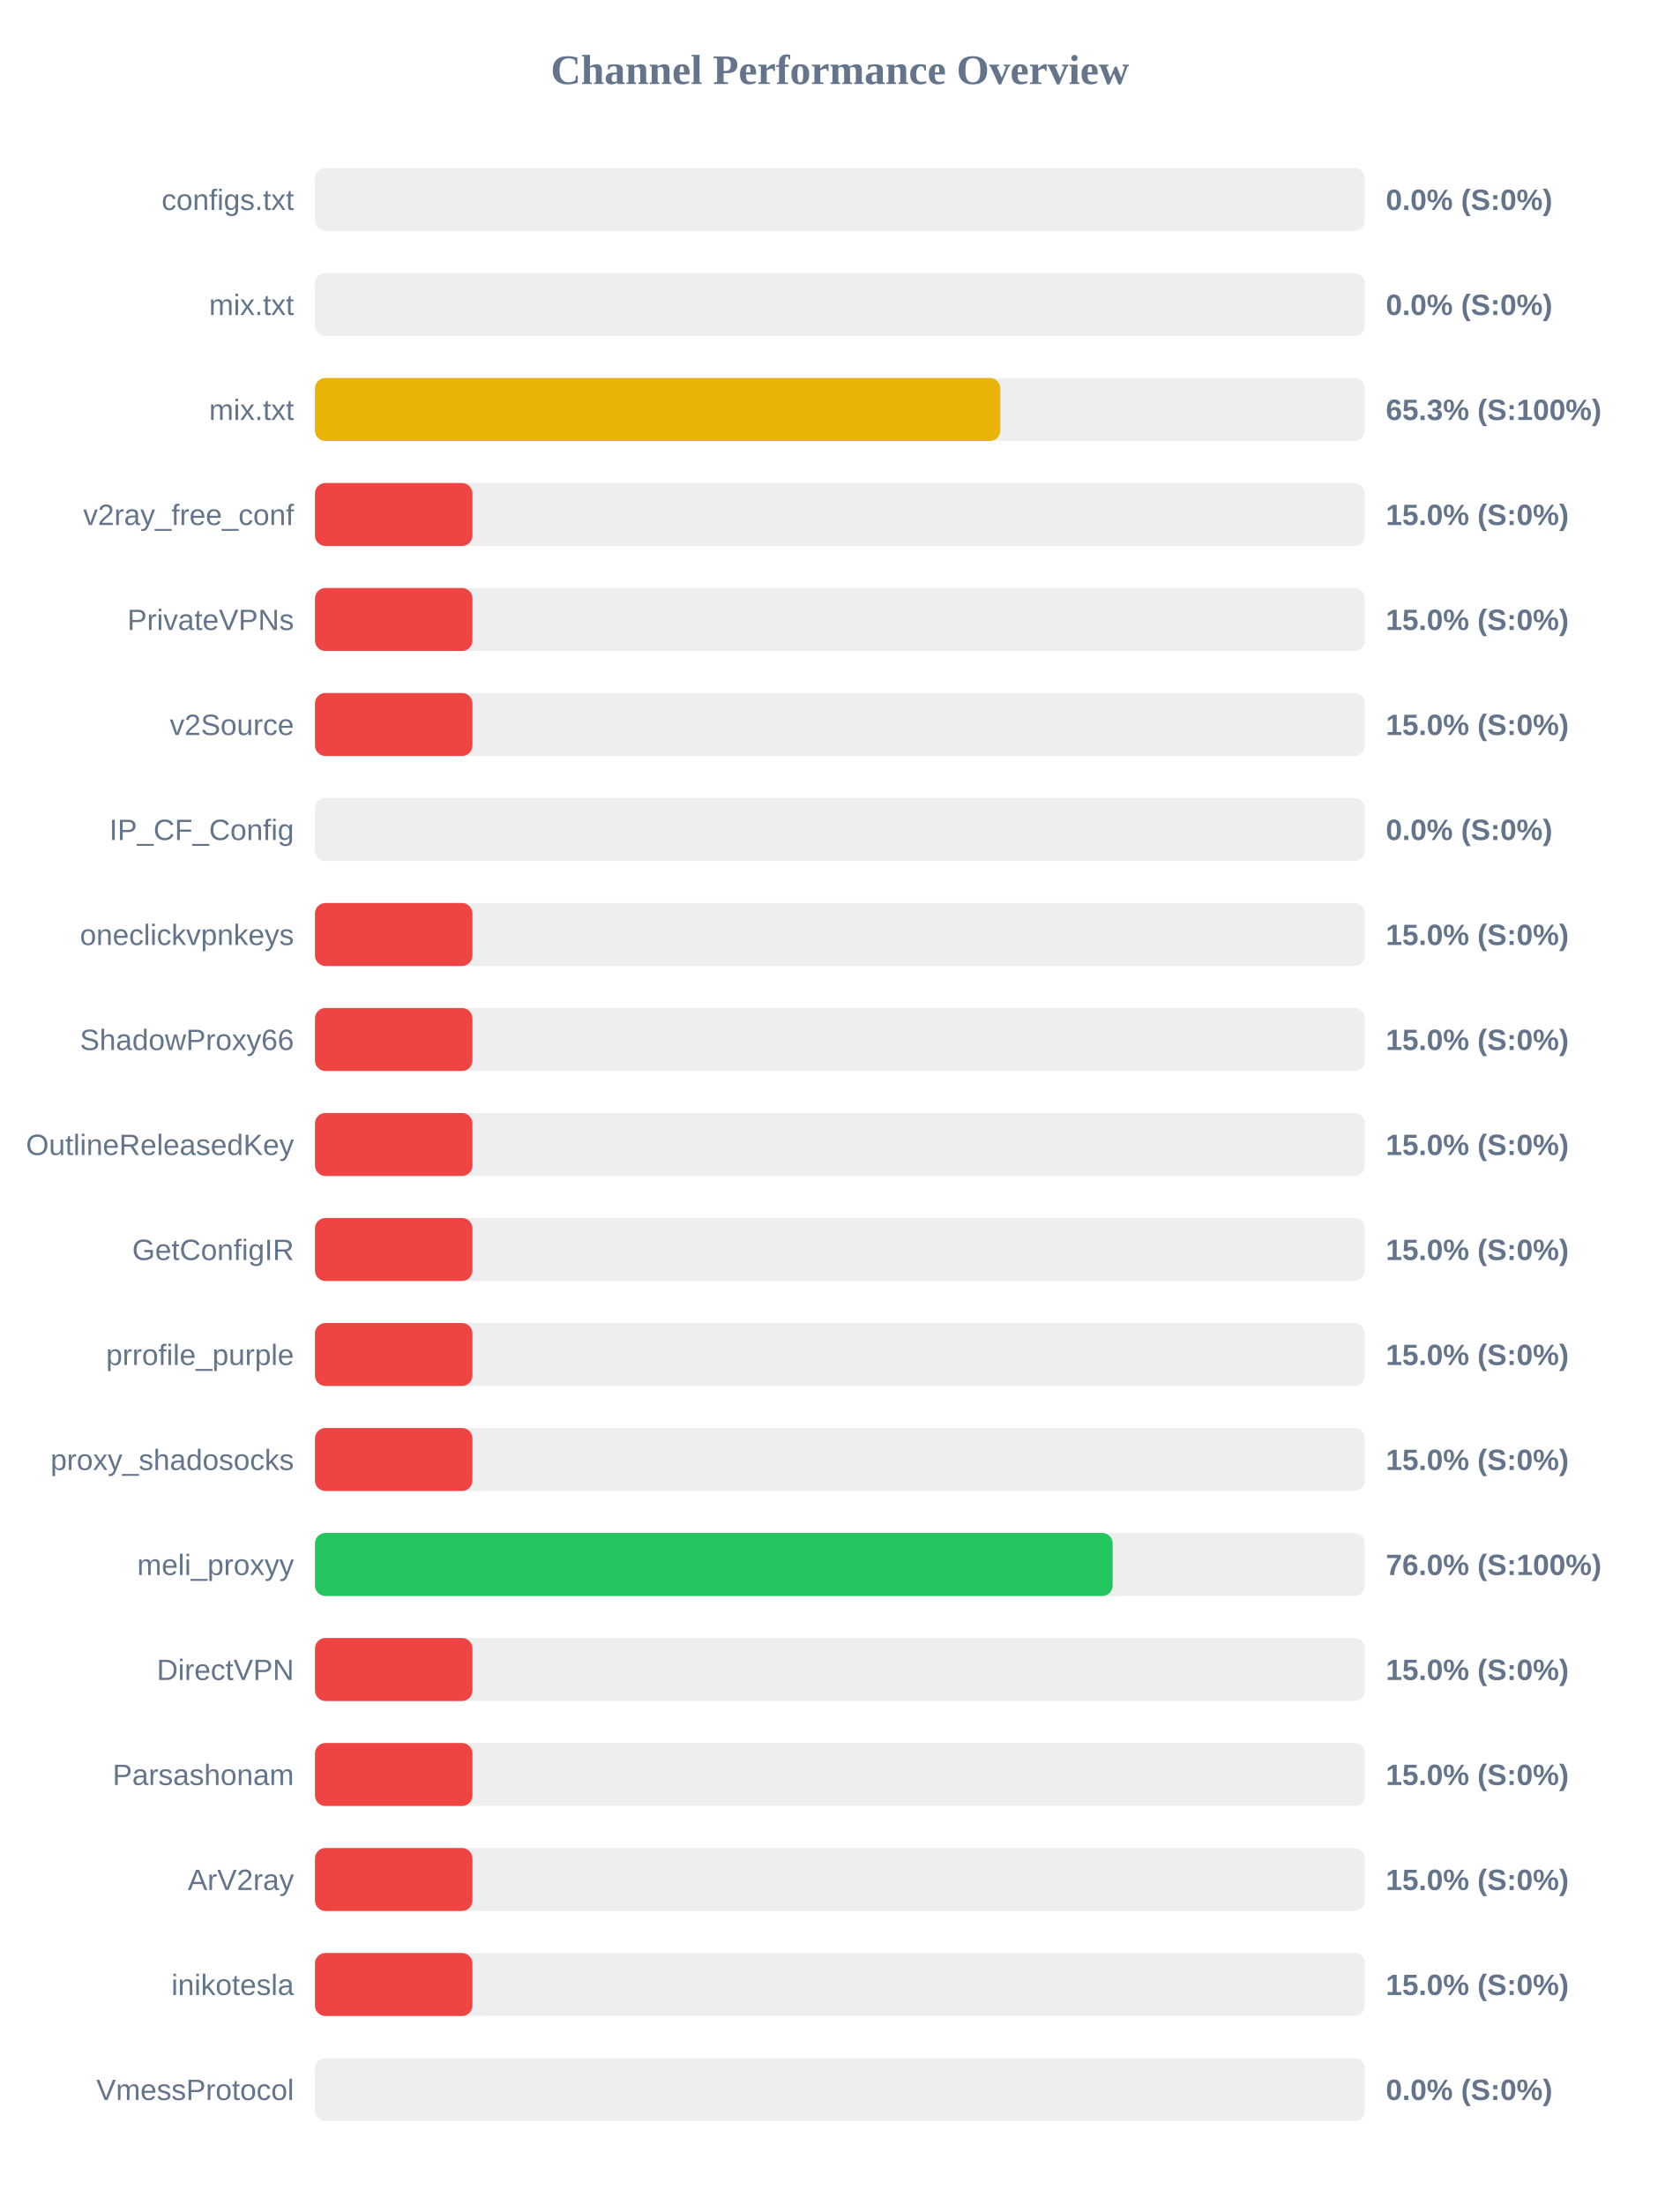
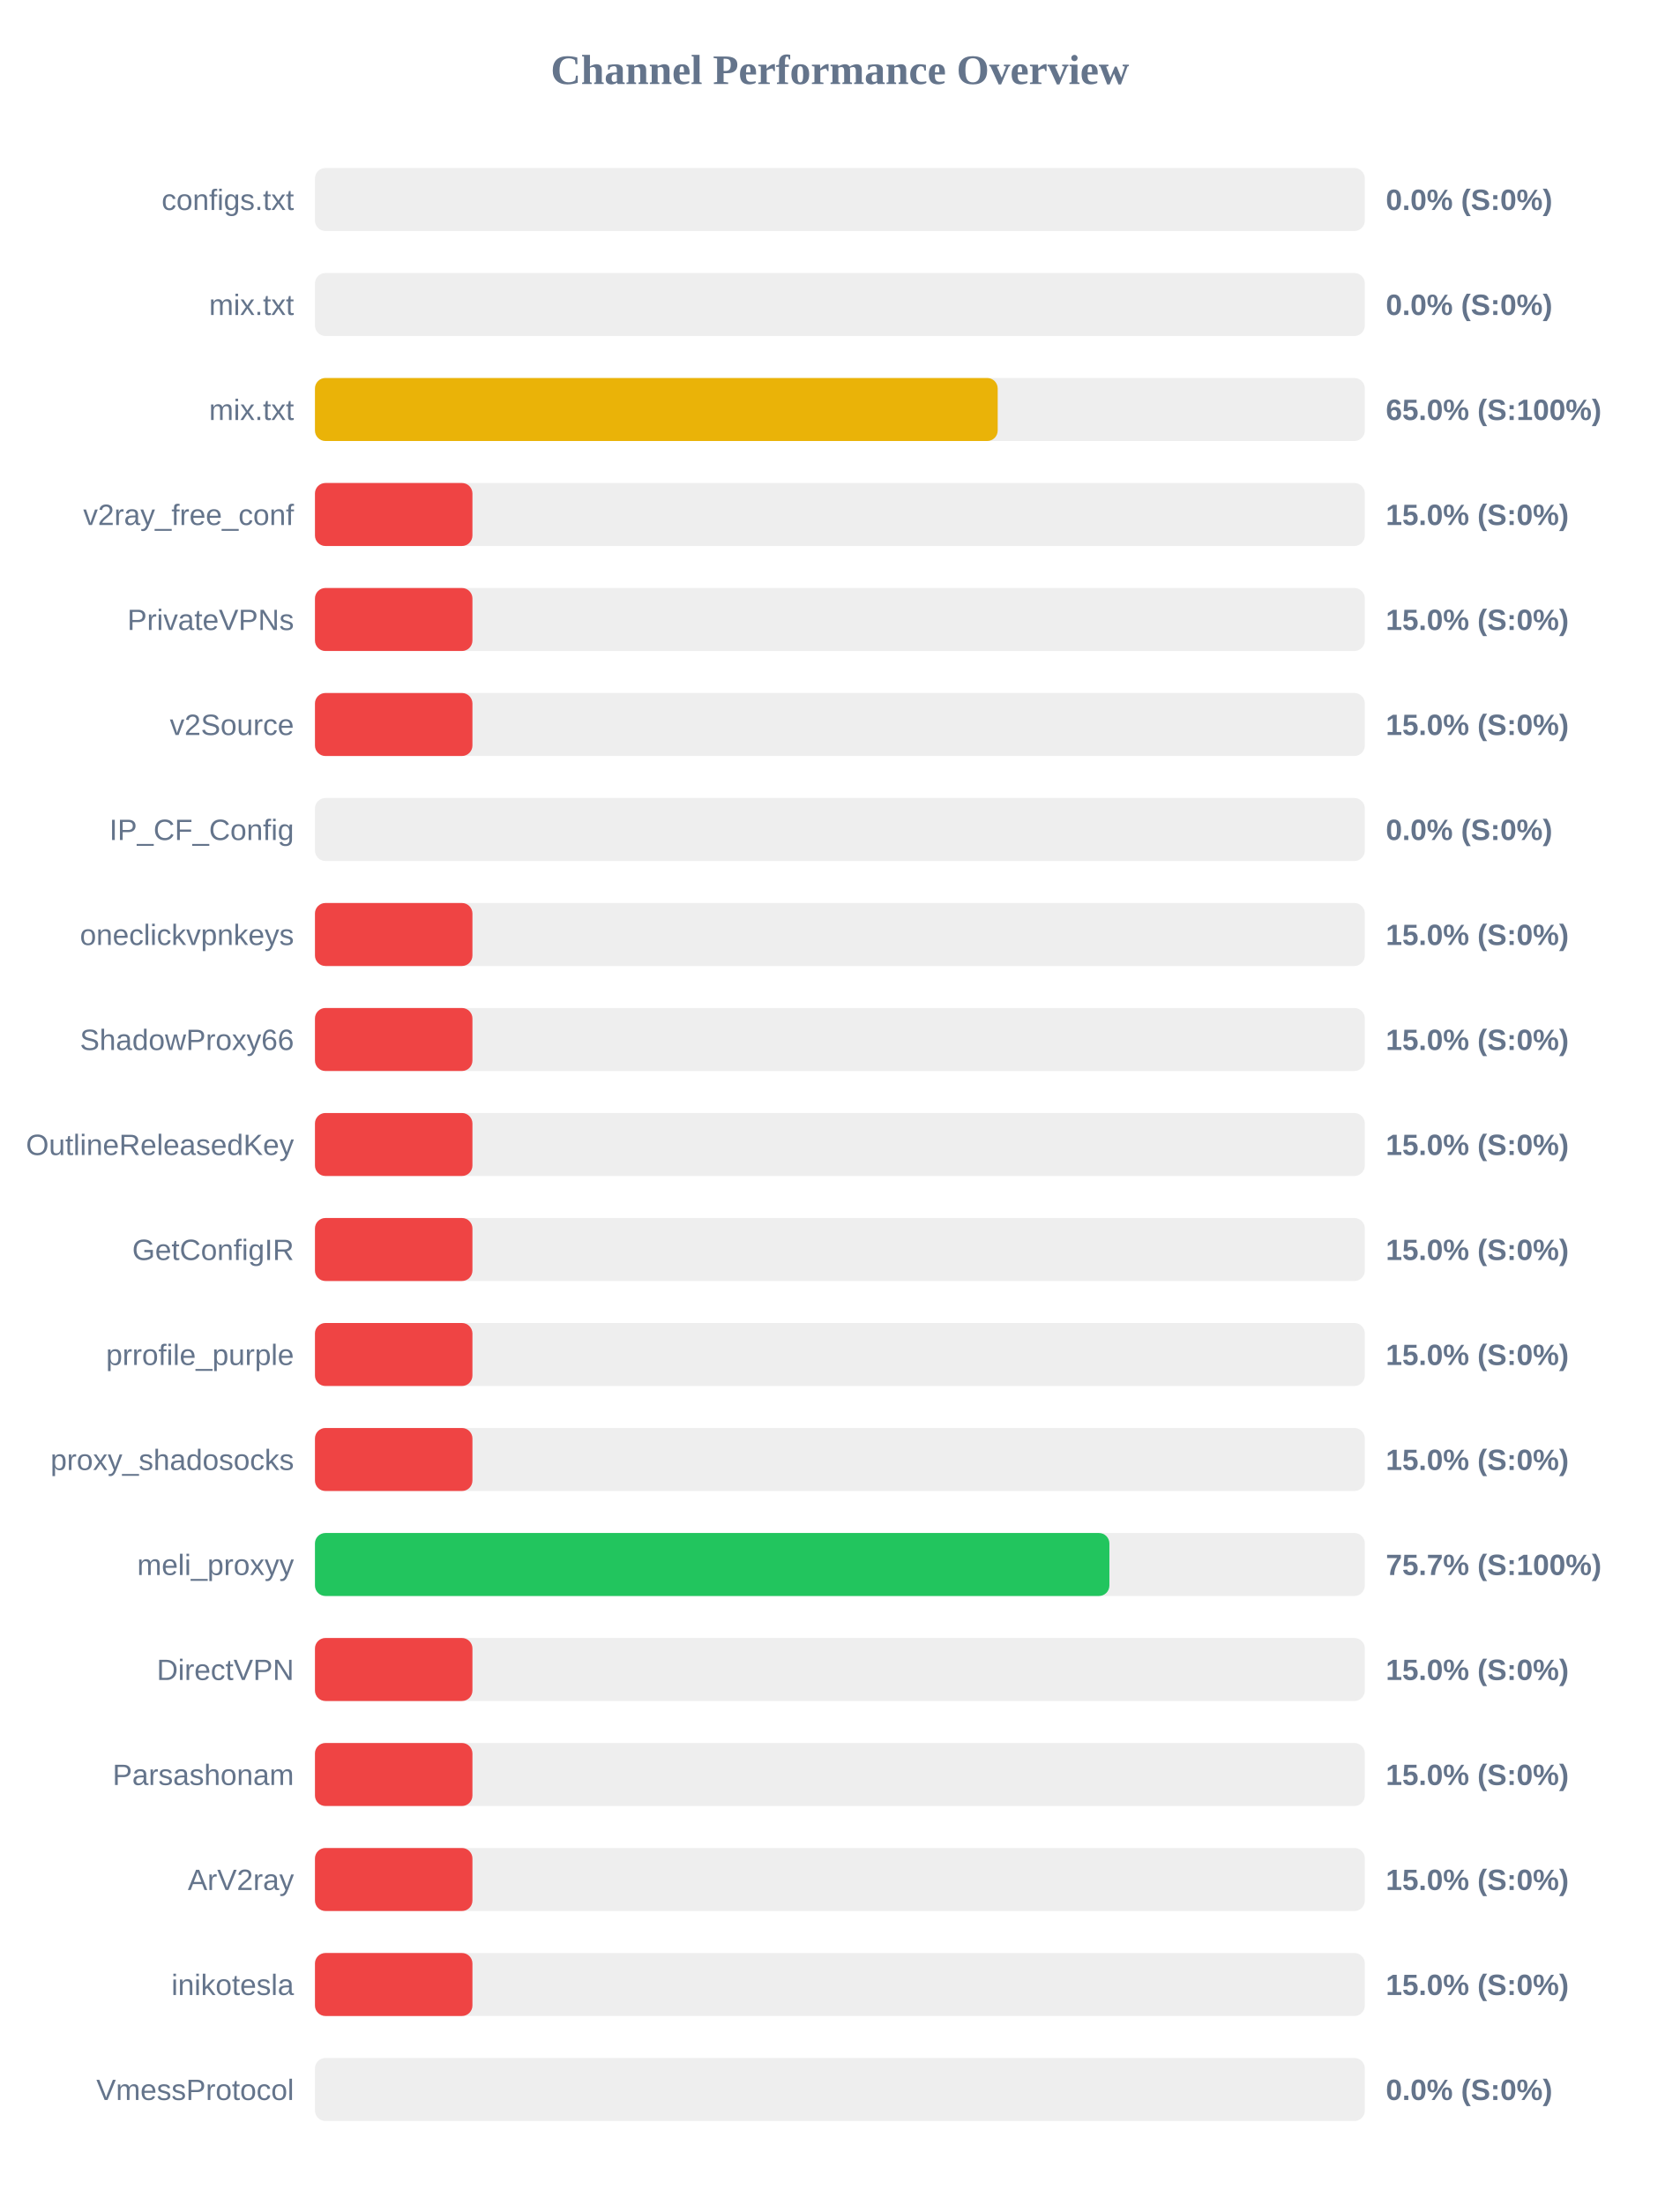
<svg xmlns="http://www.w3.org/2000/svg" width="800" height="1050" version="1.1">
  <style>
        .row { font: 14px Arial; fill: #64748b; }
        .score { font: bold 14px Arial; fill: #64748b; }
    </style>
  <text x="400" y="40" text-anchor="middle" font-size="20px" font-weight="bold" fill="#64748b">Channel Performance Overview</text>
  <rect x="150" y="80" width="500" height="30" fill="#eee" rx="5" />
  <rect x="150" y="80" width="0.0" height="30" fill="#ef4444" rx="5" />
  <text x="140" y="100" text-anchor="end" class="row">configs.txt</text>
  <text x="660" y="100" text-anchor="start" class="score">0.0% (S:0%)</text>
  <rect x="150" y="130" width="500" height="30" fill="#eee" rx="5" />
  <rect x="150" y="130" width="0.0" height="30" fill="#ef4444" rx="5" />
  <text x="140" y="150" text-anchor="end" class="row">mix.txt</text>
  <text x="660" y="150" text-anchor="start" class="score">0.0% (S:0%)</text>
  <rect x="150" y="180" width="500" height="30" fill="#eee" rx="5" />
-   <rect x="150" y="180" width="326.4" height="30" fill="#eab308" rx="5" />
+   <rect x="150" y="180" width="325.15" height="30" fill="#eab308" rx="5" />
  <text x="140" y="200" text-anchor="end" class="row">mix.txt</text>
-   <text x="660" y="200" text-anchor="start" class="score">65.3% (S:100%)</text>
+   <text x="660" y="200" text-anchor="start" class="score">65.0% (S:100%)</text>
  <rect x="150" y="230" width="500" height="30" fill="#eee" rx="5" />
  <rect x="150" y="230" width="75.0" height="30" fill="#ef4444" rx="5" />
  <text x="140" y="250" text-anchor="end" class="row">v2ray_free_conf</text>
  <text x="660" y="250" text-anchor="start" class="score">15.0% (S:0%)</text>
  <rect x="150" y="280" width="500" height="30" fill="#eee" rx="5" />
  <rect x="150" y="280" width="75.0" height="30" fill="#ef4444" rx="5" />
  <text x="140" y="300" text-anchor="end" class="row">PrivateVPNs</text>
  <text x="660" y="300" text-anchor="start" class="score">15.0% (S:0%)</text>
  <rect x="150" y="330" width="500" height="30" fill="#eee" rx="5" />
  <rect x="150" y="330" width="75.0" height="30" fill="#ef4444" rx="5" />
  <text x="140" y="350" text-anchor="end" class="row">v2Source</text>
  <text x="660" y="350" text-anchor="start" class="score">15.0% (S:0%)</text>
  <rect x="150" y="380" width="500" height="30" fill="#eee" rx="5" />
  <rect x="150" y="380" width="0.0" height="30" fill="#ef4444" rx="5" />
  <text x="140" y="400" text-anchor="end" class="row">IP_CF_Config</text>
  <text x="660" y="400" text-anchor="start" class="score">0.0% (S:0%)</text>
  <rect x="150" y="430" width="500" height="30" fill="#eee" rx="5" />
  <rect x="150" y="430" width="75.0" height="30" fill="#ef4444" rx="5" />
  <text x="140" y="450" text-anchor="end" class="row">oneclickvpnkeys</text>
  <text x="660" y="450" text-anchor="start" class="score">15.0% (S:0%)</text>
  <rect x="150" y="480" width="500" height="30" fill="#eee" rx="5" />
  <rect x="150" y="480" width="75.0" height="30" fill="#ef4444" rx="5" />
  <text x="140" y="500" text-anchor="end" class="row">ShadowProxy66</text>
  <text x="660" y="500" text-anchor="start" class="score">15.0% (S:0%)</text>
  <rect x="150" y="530" width="500" height="30" fill="#eee" rx="5" />
  <rect x="150" y="530" width="75.0" height="30" fill="#ef4444" rx="5" />
  <text x="140" y="550" text-anchor="end" class="row">OutlineReleasedKey</text>
  <text x="660" y="550" text-anchor="start" class="score">15.0% (S:0%)</text>
  <rect x="150" y="580" width="500" height="30" fill="#eee" rx="5" />
  <rect x="150" y="580" width="75.0" height="30" fill="#ef4444" rx="5" />
  <text x="140" y="600" text-anchor="end" class="row">GetConfigIR</text>
  <text x="660" y="600" text-anchor="start" class="score">15.0% (S:0%)</text>
  <rect x="150" y="630" width="500" height="30" fill="#eee" rx="5" />
  <rect x="150" y="630" width="75.0" height="30" fill="#ef4444" rx="5" />
  <text x="140" y="650" text-anchor="end" class="row">prrofile_purple</text>
  <text x="660" y="650" text-anchor="start" class="score">15.0% (S:0%)</text>
  <rect x="150" y="680" width="500" height="30" fill="#eee" rx="5" />
  <rect x="150" y="680" width="75.0" height="30" fill="#ef4444" rx="5" />
  <text x="140" y="700" text-anchor="end" class="row">proxy_shadosocks</text>
  <text x="660" y="700" text-anchor="start" class="score">15.0% (S:0%)</text>
  <rect x="150" y="730" width="500" height="30" fill="#eee" rx="5" />
-   <rect x="150" y="730" width="379.9" height="30" fill="#22c55e" rx="5" />
+   <rect x="150" y="730" width="378.35" height="30" fill="#22c55e" rx="5" />
  <text x="140" y="750" text-anchor="end" class="row">meli_proxyy</text>
-   <text x="660" y="750" text-anchor="start" class="score">76.0% (S:100%)</text>
+   <text x="660" y="750" text-anchor="start" class="score">75.7% (S:100%)</text>
  <rect x="150" y="780" width="500" height="30" fill="#eee" rx="5" />
  <rect x="150" y="780" width="75.0" height="30" fill="#ef4444" rx="5" />
  <text x="140" y="800" text-anchor="end" class="row">DirectVPN</text>
  <text x="660" y="800" text-anchor="start" class="score">15.0% (S:0%)</text>
  <rect x="150" y="830" width="500" height="30" fill="#eee" rx="5" />
  <rect x="150" y="830" width="75.0" height="30" fill="#ef4444" rx="5" />
  <text x="140" y="850" text-anchor="end" class="row">Parsashonam</text>
  <text x="660" y="850" text-anchor="start" class="score">15.0% (S:0%)</text>
  <rect x="150" y="880" width="500" height="30" fill="#eee" rx="5" />
  <rect x="150" y="880" width="75.0" height="30" fill="#ef4444" rx="5" />
  <text x="140" y="900" text-anchor="end" class="row">ArV2ray</text>
  <text x="660" y="900" text-anchor="start" class="score">15.0% (S:0%)</text>
  <rect x="150" y="930" width="500" height="30" fill="#eee" rx="5" />
  <rect x="150" y="930" width="75.0" height="30" fill="#ef4444" rx="5" />
  <text x="140" y="950" text-anchor="end" class="row">inikotesla</text>
  <text x="660" y="950" text-anchor="start" class="score">15.0% (S:0%)</text>
  <rect x="150" y="980" width="500" height="30" fill="#eee" rx="5" />
  <rect x="150" y="980" width="0.0" height="30" fill="#ef4444" rx="5" />
  <text x="140" y="1000" text-anchor="end" class="row">VmessProtocol</text>
  <text x="660" y="1000" text-anchor="start" class="score">0.0% (S:0%)</text>
</svg>
